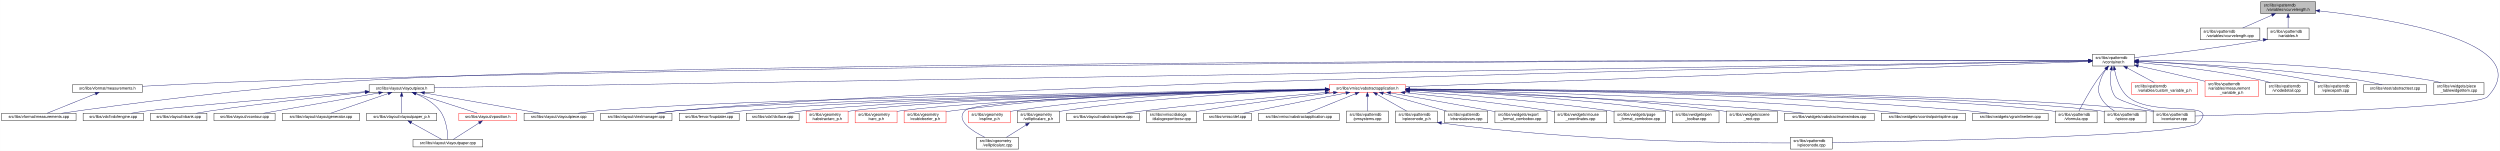
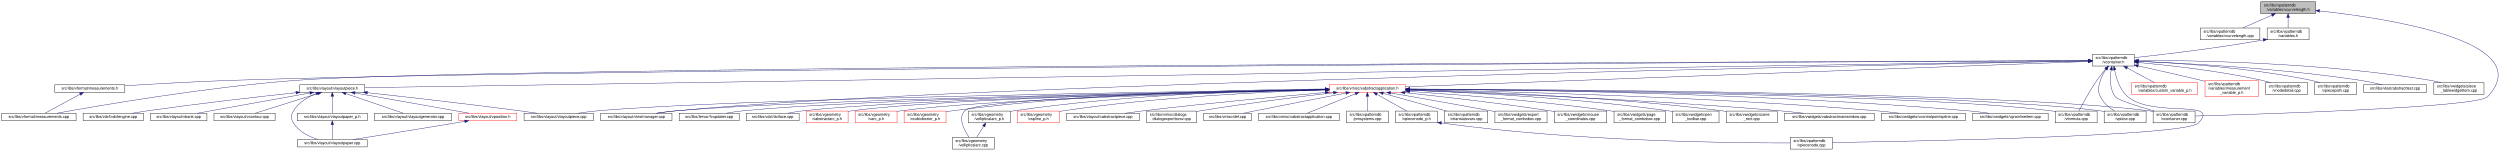
<svg xmlns="http://www.w3.org/2000/svg" xmlns:xlink="http://www.w3.org/1999/xlink" width="6381pt" height="385pt" viewBox="0.00 0.00 6380.71 385.00">
  <g id="graph0" class="graph" transform="scale(1 1) rotate(0) translate(4 381)">
    <polygon fill="white" stroke="transparent" points="-4,4 -4,-381 6376.71,-381 6376.71,4 -4,4" />
    <g id="node1" class="node">
      <g id="a_node1">
        <a xlink:title=" ">
          <polygon fill="#bfbfbf" stroke="black" points="5766,-346.5 5766,-376.5 5906,-376.5 5906,-346.5 5766,-346.5" />
          <text text-anchor="start" x="5774" y="-364.5" font-family="Helvetica,sans-Serif" font-size="10.00">src/libs/vpatterndb</text>
          <text text-anchor="middle" x="5836" y="-353.5" font-family="Helvetica,sans-Serif" font-size="10.00">/variables/vcurvelength.h</text>
        </a>
      </g>
    </g>
    <g id="node2" class="node">
      <g id="a_node2">
        <a xlink:href="../../d6/dd4/vcurvelength_8cpp.html" target="_top" xlink:title=" ">
          <polygon fill="white" stroke="black" points="5612,-279.5 5612,-309.5 5764,-309.5 5764,-279.5 5612,-279.5" />
          <text text-anchor="start" x="5620" y="-297.5" font-family="Helvetica,sans-Serif" font-size="10.00">src/libs/vpatterndb</text>
          <text text-anchor="middle" x="5688" y="-286.5" font-family="Helvetica,sans-Serif" font-size="10.00">/variables/vcurvelength.cpp</text>
        </a>
      </g>
    </g>
    <g id="edge1" class="edge">
      <path fill="none" stroke="midnightblue" d="M5794.49,-342.27C5770.92,-331.92 5741.86,-319.15 5720.05,-309.58" />
      <polygon fill="midnightblue" stroke="midnightblue" points="5793.32,-345.58 5803.89,-346.4 5796.14,-339.17 5793.32,-345.58" />
    </g>
    <g id="node3" class="node">
      <g id="a_node3">
        <a xlink:href="../../de/dca/variables_8h.html" target="_top" xlink:title=" ">
          <polygon fill="white" stroke="black" points="5782.5,-279.5 5782.5,-309.5 5889.5,-309.5 5889.5,-279.5 5782.5,-279.5" />
          <text text-anchor="start" x="5790.5" y="-297.5" font-family="Helvetica,sans-Serif" font-size="10.00">src/libs/vpatterndb</text>
          <text text-anchor="middle" x="5836" y="-286.5" font-family="Helvetica,sans-Serif" font-size="10.00">/variables.h</text>
        </a>
      </g>
    </g>
    <g id="edge2" class="edge">
      <path fill="none" stroke="midnightblue" d="M5836,-336.11C5836,-327.15 5836,-317.32 5836,-309.58" />
      <polygon fill="midnightblue" stroke="midnightblue" points="5832.5,-336.4 5836,-346.4 5839.5,-336.4 5832.5,-336.4" />
    </g>
    <g id="node32" class="node">
      <g id="a_node32">
        <a xlink:href="../../d6/d46/vcontainer_8cpp.html" target="_top" xlink:title=" ">
          <polygon fill="white" stroke="black" points="5491.5,-67.5 5491.5,-97.5 5598.5,-97.5 5598.5,-67.5 5491.5,-67.5" />
          <text text-anchor="start" x="5499.5" y="-85.5" font-family="Helvetica,sans-Serif" font-size="10.00">src/libs/vpatterndb</text>
          <text text-anchor="middle" x="5545" y="-74.5" font-family="Helvetica,sans-Serif" font-size="10.00">/vcontainer.cpp</text>
        </a>
      </g>
    </g>
    <g id="edge60" class="edge">
      <path fill="none" stroke="midnightblue" d="M5916.42,-353.08C6090.78,-334.17 6477.66,-275.3 6345,-134 6319.43,-106.77 5773.8,-89.69 5598.63,-84.89" />
      <polygon fill="midnightblue" stroke="midnightblue" points="5915.83,-349.62 5906.26,-354.16 5916.57,-356.58 5915.83,-349.62" />
    </g>
    <g id="node4" class="node">
      <g id="a_node4">
        <a xlink:href="../../d3/df7/vcontainer_8h.html" target="_top" xlink:title=" ">
          <polygon fill="white" stroke="black" points="5336.5,-212.5 5336.5,-242.5 5443.5,-242.5 5443.5,-212.5 5336.5,-212.5" />
          <text text-anchor="start" x="5344.5" y="-230.5" font-family="Helvetica,sans-Serif" font-size="10.00">src/libs/vpatterndb</text>
          <text text-anchor="middle" x="5390" y="-219.5" font-family="Helvetica,sans-Serif" font-size="10.00">/vcontainer.h</text>
        </a>
      </g>
    </g>
    <g id="edge3" class="edge">
      <path fill="none" stroke="midnightblue" d="M5772.44,-279.01C5648.93,-257.06 5515.85,-241.63 5443.53,-233.93" />
      <polygon fill="midnightblue" stroke="midnightblue" points="5771.99,-282.49 5782.46,-280.81 5773.23,-275.6 5771.99,-282.49" />
    </g>
    <g id="node5" class="node">
      <g id="a_node5">
        <a xlink:href="../../dc/db7/measurements_8h.html" target="_top" xlink:title=" ">
-           <polygon fill="white" stroke="black" points="180.5,-145.5 180.5,-164.5 359.5,-164.5 359.5,-145.5 180.5,-145.5" />
-           <text text-anchor="middle" x="270" y="-152.5" font-family="Helvetica,sans-Serif" font-size="10.00">src/libs/vformat/measurements.h</text>
+           <polygon fill="white" stroke="black" points="135.5,-145.5 135.5,-164.5 314.5,-164.5 314.5,-145.5 135.5,-145.5" />
+           <text text-anchor="middle" x="225" y="-152.5" font-family="Helvetica,sans-Serif" font-size="10.00">src/libs/vformat/measurements.h</text>
        </a>
      </g>
    </g>
    <g id="edge4" class="edge">
-       <path fill="none" stroke="midnightblue" d="M5326.16,-226.61C4915.6,-227.17 2604.58,-227.82 722,-176 596.17,-172.54 450.76,-165.57 359.59,-160.85" />
-       <polygon fill="midnightblue" stroke="midnightblue" points="5326.35,-230.11 5336.35,-226.6 5326.34,-223.11 5326.35,-230.11" />
+       <path fill="none" stroke="midnightblue" d="M5326.27,-226.22C4829.72,-223.98 1573.12,-208.2 589,-176 495.38,-172.94 388.35,-166.73 314.7,-162.04" />
+       <polygon fill="midnightblue" stroke="midnightblue" points="5326.46,-229.72 5336.47,-226.27 5326.49,-222.72 5326.46,-229.72" />
    </g>
    <g id="node6" class="node">
      <g id="a_node6">
        <a xlink:href="../../d9/de3/measurements_8cpp.html" target="_top" xlink:title=" ">
          <polygon fill="white" stroke="black" points="0,-73 0,-92 190,-92 190,-73 0,-73" />
          <text text-anchor="middle" x="95" y="-80" font-family="Helvetica,sans-Serif" font-size="10.00">src/libs/vformat/measurements.cpp</text>
        </a>
      </g>
    </g>
    <g id="edge6" class="edge">
-       <path fill="none" stroke="midnightblue" d="M5326.35,-226.61C4850.27,-227.33 1839.47,-229.67 929,-176 636.33,-158.75 288.4,-111.45 152.96,-92.02" />
-       <polygon fill="midnightblue" stroke="midnightblue" points="5326.48,-230.11 5336.47,-226.6 5326.47,-223.11 5326.48,-230.11" />
+       <path fill="none" stroke="midnightblue" d="M5326.18,-226.3C4803.03,-224.63 1228.11,-211.96 752,-176 521.13,-158.56 247.78,-111.48 140.98,-92.06" />
+       <polygon fill="midnightblue" stroke="midnightblue" points="5326.18,-229.8 5336.19,-226.34 5326.2,-222.8 5326.18,-229.8" />
    </g>
    <g id="node7" class="node">
      <g id="a_node7">
        <a xlink:href="../../d6/de0/vlayoutpiece_8h.html" target="_top" xlink:title=" ">
-           <polygon fill="white" stroke="black" points="938,-145.5 938,-164.5 1104,-164.5 1104,-145.5 938,-145.5" />
-           <text text-anchor="middle" x="1021" y="-152.5" font-family="Helvetica,sans-Serif" font-size="10.00">src/libs/vlayout/vlayoutpiece.h</text>
+           <polygon fill="white" stroke="black" points="761,-145.5 761,-164.5 927,-164.5 927,-145.5 761,-145.5" />
+           <text text-anchor="middle" x="844" y="-152.5" font-family="Helvetica,sans-Serif" font-size="10.00">src/libs/vlayout/vlayoutpiece.h</text>
        </a>
      </g>
    </g>
    <g id="edge7" class="edge">
-       <path fill="none" stroke="midnightblue" d="M5326.25,-225.47C4835.34,-217.55 1660.47,-166.32 1104.14,-157.34" />
-       <polygon fill="midnightblue" stroke="midnightblue" points="5326.28,-228.97 5336.34,-225.63 5326.39,-221.97 5326.28,-228.97" />
+       <path fill="none" stroke="midnightblue" d="M5325.82,-225.5C4821.21,-217.68 1496.74,-166.12 927.01,-157.29" />
+       <polygon fill="midnightblue" stroke="midnightblue" points="5326.13,-229.01 5336.18,-225.67 5326.24,-222.01 5326.13,-229.01" />
    </g>
    <g id="node16" class="node">
      <g id="a_node16">
        <a xlink:href="../../d8/d70/vtextmanager_8cpp.html" target="_top" xlink:title=" ">
          <polygon fill="white" stroke="black" points="1529,-73 1529,-92 1711,-92 1711,-73 1529,-73" />
          <text text-anchor="middle" x="1620" y="-80" font-family="Helvetica,sans-Serif" font-size="10.00">src/libs/vlayout/vtextmanager.cpp</text>
        </a>
      </g>
    </g>
    <g id="edge18" class="edge">
      <path fill="none" stroke="midnightblue" d="M5326,-225.32C4899.24,-217.3 2460.3,-168.91 1720,-98 1704.37,-96.5 1687.45,-94.28 1672.04,-92.02" />
      <polygon fill="midnightblue" stroke="midnightblue" points="5326.22,-228.83 5336.29,-225.51 5326.36,-221.83 5326.22,-228.83" />
    </g>
    <g id="node17" class="node">
      <g id="a_node17">
        <a xlink:href="../../d5/d74/vabstractapplication_8h.html" target="_top" xlink:title=" ">
          <polygon fill="white" stroke="red" points="3388.5,-145.5 3388.5,-164.5 3583.5,-164.5 3583.5,-145.5 3388.5,-145.5" />
          <text text-anchor="middle" x="3486" y="-152.5" font-family="Helvetica,sans-Serif" font-size="10.00">src/libs/vmisc/vabstractapplication.h</text>
        </a>
      </g>
    </g>
    <g id="edge19" class="edge">
      <path fill="none" stroke="midnightblue" d="M5325.93,-224.13C5045.27,-213.74 3923.25,-172.19 3583.79,-159.62" />
      <polygon fill="midnightblue" stroke="midnightblue" points="5326.21,-227.64 5336.34,-224.51 5326.47,-220.65 5326.21,-227.64" />
    </g>
    <g id="node31" class="node">
      <g id="a_node31">
        <a xlink:href="../../db/d11/vformula_8cpp.html" target="_top" xlink:title=" ">
          <polygon fill="white" stroke="black" points="5241.5,-67.5 5241.5,-97.5 5348.5,-97.5 5348.5,-67.5 5241.5,-67.5" />
          <text text-anchor="start" x="5249.5" y="-85.5" font-family="Helvetica,sans-Serif" font-size="10.00">src/libs/vpatterndb</text>
          <text text-anchor="middle" x="5295" y="-74.5" font-family="Helvetica,sans-Serif" font-size="10.00">/vformula.cpp</text>
        </a>
      </g>
    </g>
    <g id="edge52" class="edge">
      <path fill="none" stroke="midnightblue" d="M5370.44,-204.68C5363.06,-196.01 5354.8,-185.79 5348,-176 5329.63,-149.55 5311.75,-116.32 5302.18,-97.75" />
      <polygon fill="midnightblue" stroke="midnightblue" points="5367.98,-207.18 5377.18,-212.44 5373.27,-202.59 5367.98,-207.18" />
    </g>
-     <g id="edge53" class="edge">
+     <g id="edge54" class="edge">
      <path fill="none" stroke="midnightblue" d="M5384.41,-202.29C5381.2,-182 5380.31,-153.32 5395,-134 5401.32,-125.69 5453.02,-109.44 5493.98,-97.62" />
      <polygon fill="midnightblue" stroke="midnightblue" points="5381.01,-203.13 5386.28,-212.32 5387.89,-201.84 5381.01,-203.13" />
    </g>
    <g id="node33" class="node">
      <g id="a_node33">
        <a xlink:href="../../df/d7a/vpiece_8cpp.html" target="_top" xlink:title=" ">
          <polygon fill="white" stroke="black" points="5366.5,-67.5 5366.5,-97.5 5473.5,-97.5 5473.5,-67.5 5366.5,-67.5" />
          <text text-anchor="start" x="5374.5" y="-85.5" font-family="Helvetica,sans-Serif" font-size="10.00">src/libs/vpatterndb</text>
          <text text-anchor="middle" x="5420" y="-74.5" font-family="Helvetica,sans-Serif" font-size="10.00">/vpiece.cpp</text>
        </a>
      </g>
    </g>
    <g id="edge55" class="edge">
      <path fill="none" stroke="midnightblue" d="M5371.41,-204.14C5365.62,-195.83 5359.97,-185.98 5357,-176 5351.67,-158.11 5348.92,-150.83 5357,-134 5364.46,-118.46 5379.3,-106.19 5392.7,-97.64" />
      <polygon fill="midnightblue" stroke="midnightblue" points="5368.61,-206.25 5377.39,-212.19 5374.23,-202.07 5368.61,-206.25" />
    </g>
    <g id="node35" class="node">
      <g id="a_node35">
        <a xlink:href="../../d8/dba/vpiecenode_8cpp.html" target="_top" xlink:title=" ">
          <polygon fill="white" stroke="black" points="4565.5,-0.5 4565.5,-30.5 4672.5,-30.5 4672.5,-0.5 4565.5,-0.5" />
          <text text-anchor="start" x="4573.5" y="-18.5" font-family="Helvetica,sans-Serif" font-size="10.00">src/libs/vpatterndb</text>
          <text text-anchor="middle" x="4619" y="-7.5" font-family="Helvetica,sans-Serif" font-size="10.00">/vpiecenode.cpp</text>
        </a>
      </g>
    </g>
    <g id="edge56" class="edge">
      <path fill="none" stroke="midnightblue" d="M5393.12,-202.61C5397.19,-181.38 5406.41,-151.13 5427,-134 5492.63,-79.41 5665.8,-128.88 5607,-67 5574.6,-32.9 4873.79,-20.18 4672.58,-17.22" />
      <polygon fill="midnightblue" stroke="midnightblue" points="5389.67,-202.05 5391.47,-212.49 5396.57,-203.2 5389.67,-202.05" />
    </g>
    <g id="node45" class="node">
      <g id="a_node45">
        <a xlink:href="../../d3/d02/custom__variable__p_8h.html" target="_top" xlink:title=" ">
          <polygon fill="white" stroke="red" points="5436.5,-140 5436.5,-170 5605.5,-170 5605.5,-140 5436.5,-140" />
          <text text-anchor="start" x="5444.5" y="-158" font-family="Helvetica,sans-Serif" font-size="10.00">src/libs/vpatterndb</text>
          <text text-anchor="middle" x="5521" y="-147" font-family="Helvetica,sans-Serif" font-size="10.00">/variables/custom_variable_p.h</text>
        </a>
      </g>
    </g>
    <g id="edge50" class="edge">
      <path fill="none" stroke="midnightblue" d="M5425.2,-207.56C5447.13,-195.76 5474.87,-180.83 5494.85,-170.07" />
      <polygon fill="midnightblue" stroke="midnightblue" points="5423.34,-204.58 5416.19,-212.4 5426.66,-210.75 5423.34,-204.58" />
    </g>
    <g id="node46" class="node">
      <g id="a_node46">
        <a xlink:href="../../d7/d8a/measurement__variable__p_8h.html" target="_top" xlink:title=" ">
          <polygon fill="white" stroke="red" points="5624,-134.5 5624,-175.5 5760,-175.5 5760,-134.5 5624,-134.5" />
          <text text-anchor="start" x="5632" y="-163.5" font-family="Helvetica,sans-Serif" font-size="10.00">src/libs/vpatterndb</text>
          <text text-anchor="start" x="5632" y="-152.5" font-family="Helvetica,sans-Serif" font-size="10.00">/variables/measurement</text>
          <text text-anchor="middle" x="5692" y="-141.5" font-family="Helvetica,sans-Serif" font-size="10.00">_variable_p.h</text>
        </a>
      </g>
    </g>
    <g id="edge51" class="edge">
      <path fill="none" stroke="midnightblue" d="M5453.4,-212.72C5498.32,-202.84 5559.95,-189.02 5614,-176 5617.26,-175.21 5620.6,-174.4 5623.96,-173.57" />
      <polygon fill="midnightblue" stroke="midnightblue" points="5452.52,-209.33 5443.51,-214.9 5454.03,-216.17 5452.52,-209.33" />
    </g>
    <g id="node47" class="node">
      <g id="a_node47">
        <a xlink:href="../../d6/d91/vnodedetail_8cpp.html" target="_top" xlink:title=" ">
          <polygon fill="white" stroke="black" points="5778.5,-140 5778.5,-170 5885.5,-170 5885.5,-140 5778.5,-140" />
          <text text-anchor="start" x="5786.5" y="-158" font-family="Helvetica,sans-Serif" font-size="10.00">src/libs/vpatterndb</text>
          <text text-anchor="middle" x="5832" y="-147" font-family="Helvetica,sans-Serif" font-size="10.00">/vnodedetail.cpp</text>
        </a>
      </g>
    </g>
-     <g id="edge54" class="edge">
+     <g id="edge53" class="edge">
      <path fill="none" stroke="midnightblue" d="M5453.89,-221.42C5529.71,-214.61 5659.64,-200.45 5769,-176 5776.28,-174.37 5783.92,-172.28 5791.28,-170.07" />
      <polygon fill="midnightblue" stroke="midnightblue" points="5453.21,-217.97 5443.56,-222.34 5453.83,-224.94 5453.21,-217.97" />
    </g>
    <g id="node48" class="node">
      <g id="a_node48">
        <a xlink:href="../../da/de1/vpiecepath_8cpp.html" target="_top" xlink:title=" ">
          <polygon fill="white" stroke="black" points="5903.5,-140 5903.5,-170 6010.5,-170 6010.5,-140 5903.5,-140" />
          <text text-anchor="start" x="5911.5" y="-158" font-family="Helvetica,sans-Serif" font-size="10.00">src/libs/vpatterndb</text>
          <text text-anchor="middle" x="5957" y="-147" font-family="Helvetica,sans-Serif" font-size="10.00">/vpiecepath.cpp</text>
        </a>
      </g>
    </g>
    <g id="edge57" class="edge">
-       <path fill="none" stroke="midnightblue" d="M5453.67,-224.35C5549.91,-220.16 5737.78,-208.26 5894,-176 5901.53,-174.45 5909.43,-172.33 5917,-170.06" />
-       <polygon fill="midnightblue" stroke="midnightblue" points="5453.36,-220.86 5443.52,-224.78 5453.66,-227.86 5453.36,-220.86" />
+       <path fill="none" stroke="midnightblue" d="M5453.81,-224.46C5550.27,-220.4 5738.55,-208.67 5895,-176 5902.42,-174.45 5910.2,-172.34 5917.65,-170.07" />
+       <polygon fill="midnightblue" stroke="midnightblue" points="5453.49,-220.97 5443.64,-224.87 5453.78,-227.96 5453.49,-220.97" />
    </g>
    <g id="node49" class="node">
      <g id="a_node49">
        <a xlink:href="../../d1/d3a/abstracttest_8cpp.html" target="_top" xlink:title=" ">
          <polygon fill="white" stroke="black" points="6028.5,-145.5 6028.5,-164.5 6189.5,-164.5 6189.5,-145.5 6028.5,-145.5" />
          <text text-anchor="middle" x="6109" y="-152.5" font-family="Helvetica,sans-Serif" font-size="10.00">src/libs/vtest/abstracttest.cpp</text>
        </a>
      </g>
    </g>
    <g id="edge58" class="edge">
      <path fill="none" stroke="midnightblue" d="M5454.12,-224.35C5568.41,-219.85 5814.6,-207.15 6020,-176 6038.79,-173.15 6059.52,-168.58 6076.24,-164.52" />
      <polygon fill="midnightblue" stroke="midnightblue" points="5453.67,-220.86 5443.81,-224.75 5453.94,-227.86 5453.67,-220.86" />
    </g>
    <g id="node50" class="node">
      <g id="a_node50">
        <a xlink:href="../../da/db4/piece__tablewidgetitem_8cpp.html" target="_top" xlink:title=" ">
          <polygon fill="white" stroke="black" points="6208,-140 6208,-170 6336,-170 6336,-140 6208,-140" />
          <text text-anchor="start" x="6216" y="-158" font-family="Helvetica,sans-Serif" font-size="10.00">src/libs/vwidgets/piece</text>
          <text text-anchor="middle" x="6272" y="-147" font-family="Helvetica,sans-Serif" font-size="10.00">_tablewidgetitem.cpp</text>
        </a>
      </g>
    </g>
    <g id="edge59" class="edge">
      <path fill="none" stroke="midnightblue" d="M5454.27,-226.94C5591.85,-226.91 5924.7,-221.64 6199,-176 6207.94,-174.51 6217.37,-172.37 6226.37,-170.04" />
      <polygon fill="midnightblue" stroke="midnightblue" points="5453.92,-223.44 5443.92,-226.93 5453.91,-230.44 5453.92,-223.44" />
    </g>
    <g id="edge5" class="edge">
-       <path fill="none" stroke="midnightblue" d="M239.56,-141.74C204.25,-127.51 146.97,-104.44 116.18,-92.03" />
-       <polygon fill="midnightblue" stroke="midnightblue" points="238.31,-145.01 248.89,-145.5 240.92,-138.51 238.31,-145.01" />
+       <path fill="none" stroke="midnightblue" d="M200.34,-140.62C173.99,-126.34 133.02,-104.12 110.74,-92.03" />
+       <polygon fill="midnightblue" stroke="midnightblue" points="198.86,-143.81 209.32,-145.5 202.2,-137.65 198.86,-143.81" />
    </g>
    <g id="node8" class="node">
      <g id="a_node8">
        <a xlink:href="../../dd/d66/vdxfengine_8cpp.html" target="_top" xlink:title=" ">
          <polygon fill="white" stroke="black" points="208,-73 208,-92 362,-92 362,-73 208,-73" />
          <text text-anchor="middle" x="285" y="-80" font-family="Helvetica,sans-Serif" font-size="10.00">src/libs/vdxf/vdxfengine.cpp</text>
        </a>
      </g>
    </g>
    <g id="edge8" class="edge">
-       <path fill="none" stroke="midnightblue" d="M927.58,-146.89C774.32,-135.07 476.03,-111.36 371,-98 358.08,-96.36 344.14,-94.18 331.32,-92.02" />
-       <polygon fill="midnightblue" stroke="midnightblue" points="927.67,-150.41 937.91,-147.69 928.21,-143.43 927.67,-150.41" />
+       <path fill="none" stroke="midnightblue" d="M751.18,-144.37C655.68,-134.15 502.69,-116.89 371,-98 358.71,-96.24 345.47,-94.12 333.15,-92.05" />
+       <polygon fill="midnightblue" stroke="midnightblue" points="751.07,-147.88 761.38,-145.46 751.81,-140.92 751.07,-147.88" />
    </g>
    <g id="node9" class="node">
      <g id="a_node9">
        <a xlink:href="../../de/da8/vbank_8cpp.html" target="_top" xlink:title=" ">
          <polygon fill="white" stroke="black" points="380,-73 380,-92 524,-92 524,-73 380,-73" />
          <text text-anchor="middle" x="452" y="-80" font-family="Helvetica,sans-Serif" font-size="10.00">src/libs/vlayout/vbank.cpp</text>
        </a>
      </g>
    </g>
    <g id="edge9" class="edge">
-       <path fill="none" stroke="midnightblue" d="M927.69,-145.05C829.31,-135.21 669.9,-118.09 533,-98 521.27,-96.28 508.63,-94.15 496.9,-92.06" />
-       <polygon fill="midnightblue" stroke="midnightblue" points="927.6,-148.56 937.9,-146.07 928.3,-141.6 927.6,-148.56" />
+       <path fill="none" stroke="midnightblue" d="M786.62,-143.68C708.92,-129.71 571.66,-105.02 499.45,-92.03" />
+       <polygon fill="midnightblue" stroke="midnightblue" points="786.25,-147.17 796.72,-145.5 787.49,-140.28 786.25,-147.17" />
    </g>
    <g id="node10" class="node">
      <g id="a_node10">
        <a xlink:href="../../df/d5d/vcontour_8cpp.html" target="_top" xlink:title=" ">
          <polygon fill="white" stroke="black" points="542,-73 542,-92 698,-92 698,-73 542,-73" />
          <text text-anchor="middle" x="620" y="-80" font-family="Helvetica,sans-Serif" font-size="10.00">src/libs/vlayout/vcontour.cpp</text>
        </a>
      </g>
    </g>
    <g id="edge10" class="edge">
-       <path fill="none" stroke="midnightblue" d="M962.3,-143.68C882.81,-129.71 742.41,-105.02 668.54,-92.03" />
-       <polygon fill="midnightblue" stroke="midnightblue" points="962.18,-147.21 972.63,-145.5 963.39,-140.32 962.18,-147.21" />
+       <path fill="none" stroke="midnightblue" d="M807.32,-142.46C762.36,-128.3 687.2,-104.65 647.12,-92.03" />
+       <polygon fill="midnightblue" stroke="midnightblue" points="806.39,-145.83 816.98,-145.5 808.49,-139.16 806.39,-145.83" />
    </g>
    <g id="node11" class="node">
      <g id="a_node11">
-         <a xlink:href="../../d3/d39/vlayoutgenerator_8cpp.html" target="_top" xlink:title=" ">
-           <polygon fill="white" stroke="black" points="716.5,-73 716.5,-92 913.5,-92 913.5,-73 716.5,-73" />
-           <text text-anchor="middle" x="815" y="-80" font-family="Helvetica,sans-Serif" font-size="10.00">src/libs/vlayout/vlayoutgenerator.cpp</text>
+         <a xlink:href="../../d1/dd1/vlayoutpaper_8cpp.html" target="_top" xlink:title=" ">
+           <polygon fill="white" stroke="black" points="755,-6 755,-25 933,-25 933,-6 755,-6" />
+           <text text-anchor="middle" x="844" y="-13" font-family="Helvetica,sans-Serif" font-size="10.00">src/libs/vlayout/vlayoutpaper.cpp</text>
        </a>
      </g>
    </g>
    <g id="edge11" class="edge">
-       <path fill="none" stroke="midnightblue" d="M986.49,-142.19C945.05,-128.01 876.57,-104.57 839.94,-92.03" />
-       <polygon fill="midnightblue" stroke="midnightblue" points="985.56,-145.57 996.15,-145.5 987.82,-138.95 985.56,-145.57" />
+       <path fill="none" stroke="midnightblue" d="M802.91,-141.92C781.61,-133.34 757.51,-119.45 745,-98 738.06,-86.1 737.8,-78.75 745,-67 758.4,-45.12 784.6,-32.34 806.68,-25.12" />
+       <polygon fill="midnightblue" stroke="midnightblue" points="801.85,-145.26 812.44,-145.5 804.31,-138.71 801.85,-145.26" />
    </g>
    <g id="node12" class="node">
      <g id="a_node12">
        <a xlink:href="../../d2/d2d/vlayoutpaper__p_8h.html" target="_top" xlink:title=" ">
-           <polygon fill="white" stroke="black" points="931.5,-73 931.5,-92 1110.5,-92 1110.5,-73 931.5,-73" />
-           <text text-anchor="middle" x="1021" y="-80" font-family="Helvetica,sans-Serif" font-size="10.00">src/libs/vlayout/vlayoutpaper_p.h</text>
+           <polygon fill="white" stroke="black" points="754.5,-73 754.5,-92 933.5,-92 933.5,-73 754.5,-73" />
+           <text text-anchor="middle" x="844" y="-80" font-family="Helvetica,sans-Serif" font-size="10.00">src/libs/vlayout/vlayoutpaper_p.h</text>
        </a>
      </g>
    </g>
    <g id="edge12" class="edge">
-       <path fill="none" stroke="midnightblue" d="M1021,-134.94C1021,-121.03 1021,-102.82 1021,-92.22" />
-       <polygon fill="midnightblue" stroke="midnightblue" points="1017.5,-135.36 1021,-145.36 1024.5,-135.36 1017.5,-135.36" />
+       <path fill="none" stroke="midnightblue" d="M844,-134.94C844,-121.03 844,-102.82 844,-92.22" />
+       <polygon fill="midnightblue" stroke="midnightblue" points="840.5,-135.36 844,-145.36 847.5,-135.36 840.5,-135.36" />
    </g>
    <g id="node13" class="node">
      <g id="a_node13">
-         <a xlink:href="../../d1/dd1/vlayoutpaper_8cpp.html" target="_top" xlink:title=" ">
-           <polygon fill="white" stroke="black" points="1050,-6 1050,-25 1228,-25 1228,-6 1050,-6" />
-           <text text-anchor="middle" x="1139" y="-13" font-family="Helvetica,sans-Serif" font-size="10.00">src/libs/vlayout/vlayoutpaper.cpp</text>
+         <a xlink:href="../../d3/d39/vlayoutgenerator_8cpp.html" target="_top" xlink:title=" ">
+           <polygon fill="white" stroke="black" points="951.5,-73 951.5,-92 1148.5,-92 1148.5,-73 951.5,-73" />
+           <text text-anchor="middle" x="1050" y="-80" font-family="Helvetica,sans-Serif" font-size="10.00">src/libs/vlayout/vlayoutgenerator.cpp</text>
        </a>
      </g>
    </g>
    <g id="edge14" class="edge">
-       <path fill="none" stroke="midnightblue" d="M1057.25,-141.63C1078.26,-132.67 1103.55,-118.49 1119,-98 1135.84,-75.67 1138.67,-40.99 1139.03,-25.05" />
-       <polygon fill="midnightblue" stroke="midnightblue" points="1055.91,-138.4 1047.94,-145.39 1058.53,-144.89 1055.91,-138.4" />
+       <path fill="none" stroke="midnightblue" d="M878.51,-142.19C919.95,-128.01 988.43,-104.57 1025.06,-92.03" />
+       <polygon fill="midnightblue" stroke="midnightblue" points="877.18,-138.95 868.85,-145.5 879.44,-145.57 877.18,-138.95" />
    </g>
    <g id="node14" class="node">
      <g id="a_node14">
        <a xlink:href="../../dd/d70/vlayoutpiece_8cpp.html" target="_top" xlink:title=" ">
          <polygon fill="white" stroke="black" points="1333.5,-73 1333.5,-92 1510.5,-92 1510.5,-73 1333.5,-73" />
          <text text-anchor="middle" x="1422" y="-80" font-family="Helvetica,sans-Serif" font-size="10.00">src/libs/vlayout/vlayoutpiece.cpp</text>
        </a>
      </g>
    </g>
    <g id="edge15" class="edge">
-       <path fill="none" stroke="midnightblue" d="M1079.7,-143.68C1159.19,-129.71 1299.59,-105.02 1373.46,-92.03" />
-       <polygon fill="midnightblue" stroke="midnightblue" points="1078.61,-140.32 1069.37,-145.5 1079.82,-147.21 1078.61,-140.32" />
+       <path fill="none" stroke="midnightblue" d="M933.51,-144.39C1030,-133.83 1188.04,-115.98 1324,-98 1337.81,-96.17 1352.69,-94.05 1366.59,-92" />
+       <polygon fill="midnightblue" stroke="midnightblue" points="933.07,-140.92 923.51,-145.48 933.83,-147.88 933.07,-140.92" />
    </g>
    <g id="node15" class="node">
      <g id="a_node15">
        <a xlink:href="../../db/d5c/vposition_8h.html" target="_top" xlink:title=" ">
          <polygon fill="white" stroke="red" points="1167,-73 1167,-92 1315,-92 1315,-73 1167,-73" />
          <text text-anchor="middle" x="1241" y="-80" font-family="Helvetica,sans-Serif" font-size="10.00">src/libs/vlayout/vposition.h</text>
        </a>
      </g>
    </g>
    <g id="edge16" class="edge">
-       <path fill="none" stroke="midnightblue" d="M1057.3,-142.37C1101.49,-128.21 1175.08,-104.62 1214.37,-92.03" />
-       <polygon fill="midnightblue" stroke="midnightblue" points="1055.99,-139.11 1047.54,-145.5 1058.13,-145.78 1055.99,-139.11" />
+       <path fill="none" stroke="midnightblue" d="M902.11,-143.68C980.81,-129.71 1119.81,-105.02 1192.94,-92.03" />
+       <polygon fill="midnightblue" stroke="midnightblue" points="901.12,-140.3 891.89,-145.5 902.35,-147.19 901.12,-140.3" />
    </g>
    <g id="edge13" class="edge">
-       <path fill="none" stroke="midnightblue" d="M1045.89,-67.79C1069.28,-54.9 1103.56,-36.02 1123.34,-25.13" />
-       <polygon fill="midnightblue" stroke="midnightblue" points="1043.98,-64.84 1036.91,-72.73 1047.36,-70.97 1043.98,-64.84" />
+       <path fill="none" stroke="midnightblue" d="M844,-62.54C844,-50.17 844,-34.62 844,-25.13" />
+       <polygon fill="midnightblue" stroke="midnightblue" points="840.5,-62.73 844,-72.73 847.5,-62.73 840.5,-62.73" />
    </g>
    <g id="edge17" class="edge">
-       <path fill="none" stroke="midnightblue" d="M1218.67,-67.27C1198.48,-54.4 1169.41,-35.88 1152.54,-25.13" />
-       <polygon fill="midnightblue" stroke="midnightblue" points="1216.93,-70.31 1227.24,-72.73 1220.69,-64.41 1216.93,-70.31" />
+       <path fill="none" stroke="midnightblue" d="M1182.3,-71.28C1173.81,-69.83 1165.18,-68.37 1157,-67 1066.2,-51.84 960.44,-34.93 898.03,-25.03" />
+       <polygon fill="midnightblue" stroke="midnightblue" points="1181.71,-74.73 1192.16,-72.98 1182.89,-67.83 1181.71,-74.73" />
    </g>
    <g id="edge30" class="edge">
      <path fill="none" stroke="midnightblue" d="M3378.37,-152.62C3022.46,-147.77 1885.44,-130.13 1520,-98 1504.24,-96.61 1487.15,-94.35 1471.72,-92.02" />
      <polygon fill="midnightblue" stroke="midnightblue" points="3378.37,-156.12 3388.42,-152.75 3378.47,-149.12 3378.37,-156.12" />
    </g>
    <g id="edge31" class="edge">
      <path fill="none" stroke="midnightblue" d="M3378.42,-152.17C3047.03,-146.3 2044.65,-126.59 1720,-98 1704.01,-96.59 1686.68,-94.34 1671,-92.02" />
      <polygon fill="midnightblue" stroke="midnightblue" points="3378.44,-155.68 3388.5,-152.35 3378.56,-148.68 3378.44,-155.68" />
    </g>
    <g id="node18" class="node">
      <g id="a_node18">
        <a xlink:href="../../d4/d90/fvupdater_8cpp.html" target="_top" xlink:title=" ">
          <polygon fill="white" stroke="black" points="1729.5,-73 1729.5,-92 1882.5,-92 1882.5,-73 1729.5,-73" />
          <text text-anchor="middle" x="1806" y="-80" font-family="Helvetica,sans-Serif" font-size="10.00">src/libs/fervor/fvupdater.cpp</text>
        </a>
      </g>
    </g>
    <g id="edge20" class="edge">
      <path fill="none" stroke="midnightblue" d="M3378,-152.09C3068.22,-146.33 2180.41,-127.63 1891,-98 1877.3,-96.6 1862.47,-94.33 1849.09,-92" />
      <polygon fill="midnightblue" stroke="midnightblue" points="3378.27,-155.6 3388.33,-152.29 3378.4,-148.6 3378.27,-155.6" />
    </g>
    <g id="node19" class="node">
      <g id="a_node19">
        <a xlink:href="../../d9/dc8/dxiface_8cpp.html" target="_top" xlink:title=" ">
          <polygon fill="white" stroke="black" points="1900.5,-73 1900.5,-92 2035.5,-92 2035.5,-73 1900.5,-73" />
          <text text-anchor="middle" x="1968" y="-80" font-family="Helvetica,sans-Serif" font-size="10.00">src/libs/vdxf/dxiface.cpp</text>
        </a>
      </g>
    </g>
    <g id="edge21" class="edge">
      <path fill="none" stroke="midnightblue" d="M3378.31,-151.91C3089.52,-145.97 2302.3,-127.49 2044,-98 2031.72,-96.6 2018.45,-94.33 2006.49,-92" />
      <polygon fill="midnightblue" stroke="midnightblue" points="3378.3,-155.41 3388.37,-152.12 3378.45,-148.41 3378.3,-155.41" />
    </g>
    <g id="node20" class="node">
      <g id="a_node20">
        <a xlink:href="../../da/d75/vabstractarc__p_8h.html" target="_top" xlink:title=" ">
          <polygon fill="white" stroke="red" points="2053.5,-67.5 2053.5,-97.5 2160.5,-97.5 2160.5,-67.5 2053.5,-67.5" />
          <text text-anchor="start" x="2061.5" y="-85.5" font-family="Helvetica,sans-Serif" font-size="10.00">src/libs/vgeometry</text>
          <text text-anchor="middle" x="2107" y="-74.5" font-family="Helvetica,sans-Serif" font-size="10.00">/vabstractarc_p.h</text>
        </a>
      </g>
    </g>
    <g id="edge22" class="edge">
      <path fill="none" stroke="midnightblue" d="M3378.14,-152.02C3106.9,-146.61 2401.53,-129.85 2169,-98 2166.26,-97.62 2163.47,-97.18 2160.65,-96.7" />
      <polygon fill="midnightblue" stroke="midnightblue" points="3378.31,-155.52 3388.38,-152.22 3378.45,-148.52 3378.31,-155.52" />
    </g>
    <g id="node21" class="node">
      <g id="a_node21">
        <a xlink:href="../../dc/da3/varc__p_8h.html" target="_top" xlink:title=" ">
          <polygon fill="white" stroke="red" points="2178.5,-67.5 2178.5,-97.5 2285.5,-97.5 2285.5,-67.5 2178.5,-67.5" />
          <text text-anchor="start" x="2186.5" y="-85.5" font-family="Helvetica,sans-Serif" font-size="10.00">src/libs/vgeometry</text>
          <text text-anchor="middle" x="2232" y="-74.5" font-family="Helvetica,sans-Serif" font-size="10.00">/varc_p.h</text>
        </a>
      </g>
    </g>
    <g id="edge23" class="edge">
      <path fill="none" stroke="midnightblue" d="M3378.13,-151.46C3125.57,-145.1 2501.57,-126.9 2294,-98 2291.26,-97.62 2288.47,-97.17 2285.66,-96.68" />
      <polygon fill="midnightblue" stroke="midnightblue" points="3378.33,-154.96 3388.42,-151.72 3378.51,-147.97 3378.33,-154.96" />
    </g>
    <g id="node22" class="node">
      <g id="a_node22">
        <a xlink:href="../../d5/d8e/vcubicbezier__p_8h.html" target="_top" xlink:title=" ">
          <polygon fill="white" stroke="red" points="2303.5,-67.5 2303.5,-97.5 2410.5,-97.5 2410.5,-67.5 2303.5,-67.5" />
          <text text-anchor="start" x="2311.5" y="-85.5" font-family="Helvetica,sans-Serif" font-size="10.00">src/libs/vgeometry</text>
          <text text-anchor="middle" x="2357" y="-74.5" font-family="Helvetica,sans-Serif" font-size="10.00">/vcubicbezier_p.h</text>
        </a>
      </g>
    </g>
    <g id="edge24" class="edge">
      <path fill="none" stroke="midnightblue" d="M3378.14,-153.9C3185.8,-152.47 2771.28,-143.77 2425,-98 2420.33,-97.38 2415.51,-96.62 2410.69,-95.76" />
      <polygon fill="midnightblue" stroke="midnightblue" points="3378.23,-157.4 3388.25,-153.97 3378.28,-150.4 3378.23,-157.4" />
    </g>
    <g id="node23" class="node">
      <g id="a_node23">
        <a xlink:href="../../d6/dfb/vellipticalarc_8cpp.html" target="_top" xlink:title=" ">
-           <polygon fill="white" stroke="black" points="2488.5,-0.5 2488.5,-30.5 2595.5,-30.5 2595.5,-0.5 2488.5,-0.5" />
-           <text text-anchor="start" x="2496.5" y="-18.5" font-family="Helvetica,sans-Serif" font-size="10.00">src/libs/vgeometry</text>
-           <text text-anchor="middle" x="2542" y="-7.5" font-family="Helvetica,sans-Serif" font-size="10.00">/vellipticalarc.cpp</text>
+           <polygon fill="white" stroke="black" points="2426.5,-0.5 2426.5,-30.5 2533.5,-30.5 2533.5,-0.5 2426.5,-0.5" />
+           <text text-anchor="start" x="2434.5" y="-18.5" font-family="Helvetica,sans-Serif" font-size="10.00">src/libs/vgeometry</text>
+           <text text-anchor="middle" x="2480" y="-7.5" font-family="Helvetica,sans-Serif" font-size="10.00">/vellipticalarc.cpp</text>
        </a>
      </g>
    </g>
    <g id="edge25" class="edge">
-       <path fill="none" stroke="midnightblue" d="M3378.09,-152.07C3120.61,-146.93 2489.27,-131.02 2458,-98 2434.81,-73.51 2477.01,-46.51 2509.55,-30.56" />
+       <path fill="none" stroke="midnightblue" d="M3378.09,-152.07C3120.61,-146.93 2489.27,-131.02 2458,-98 2440.47,-79.48 2456.93,-48.49 2469.28,-30.53" />
      <polygon fill="midnightblue" stroke="midnightblue" points="3378.14,-155.57 3388.21,-152.27 3378.28,-148.57 3378.14,-155.57" />
    </g>
    <g id="node24" class="node">
      <g id="a_node24">
-         <a xlink:href="../../d1/d76/vspline__p_8h.html" target="_top" xlink:title=" ">
-           <polygon fill="white" stroke="red" points="2467.5,-67.5 2467.5,-97.5 2574.5,-97.5 2574.5,-67.5 2467.5,-67.5" />
+         <a xlink:href="../../df/dde/vellipticalarc__p_8h.html" target="_top" xlink:title=" ">
+           <polygon fill="white" stroke="black" points="2467.5,-67.5 2467.5,-97.5 2574.5,-97.5 2574.5,-67.5 2467.5,-67.5" />
          <text text-anchor="start" x="2475.5" y="-85.5" font-family="Helvetica,sans-Serif" font-size="10.00">src/libs/vgeometry</text>
-           <text text-anchor="middle" x="2521" y="-74.5" font-family="Helvetica,sans-Serif" font-size="10.00">/vspline_p.h</text>
+           <text text-anchor="middle" x="2521" y="-74.5" font-family="Helvetica,sans-Serif" font-size="10.00">/vellipticalarc_p.h</text>
        </a>
      </g>
    </g>
    <g id="edge26" class="edge">
      <path fill="none" stroke="midnightblue" d="M3378.03,-153.14C3208.03,-150.48 2867.98,-139.86 2583,-98 2580.27,-97.6 2577.47,-97.14 2574.66,-96.63" />
      <polygon fill="midnightblue" stroke="midnightblue" points="3378.18,-156.65 3388.23,-153.3 3378.28,-149.65 3378.18,-156.65" />
    </g>
    <g id="node25" class="node">
      <g id="a_node25">
-         <a xlink:href="../../df/dde/vellipticalarc__p_8h.html" target="_top" xlink:title=" ">
-           <polygon fill="white" stroke="black" points="2592.5,-67.5 2592.5,-97.5 2699.5,-97.5 2699.5,-67.5 2592.5,-67.5" />
+         <a xlink:href="../../d1/d76/vspline__p_8h.html" target="_top" xlink:title=" ">
+           <polygon fill="white" stroke="red" points="2592.5,-67.5 2592.5,-97.5 2699.5,-97.5 2699.5,-67.5 2592.5,-67.5" />
          <text text-anchor="start" x="2600.5" y="-85.5" font-family="Helvetica,sans-Serif" font-size="10.00">src/libs/vgeometry</text>
-           <text text-anchor="middle" x="2646" y="-74.5" font-family="Helvetica,sans-Serif" font-size="10.00">/vellipticalarc_p.h</text>
-         </a>
-       </g>
-     </g>
-     <g id="edge27" class="edge">
+           <text text-anchor="middle" x="2646" y="-74.5" font-family="Helvetica,sans-Serif" font-size="10.00">/vspline_p.h</text>
+         </a>
+       </g>
+     </g>
+     <g id="edge28" class="edge">
      <path fill="none" stroke="midnightblue" d="M3378.09,-151.47C3227.5,-146.76 2946.13,-133.62 2709,-98 2705.89,-97.53 2702.71,-97 2699.51,-96.41" />
      <polygon fill="midnightblue" stroke="midnightblue" points="3378.15,-154.98 3388.26,-151.79 3378.37,-147.98 3378.15,-154.98" />
    </g>
    <g id="node26" class="node">
      <g id="a_node26">
        <a xlink:href="../../d9/d15/vabstractpiece_8cpp.html" target="_top" xlink:title=" ">
          <polygon fill="white" stroke="black" points="2718,-73 2718,-92 2904,-92 2904,-73 2718,-73" />
          <text text-anchor="middle" x="2811" y="-80" font-family="Helvetica,sans-Serif" font-size="10.00">src/libs/vlayout/vabstractpiece.cpp</text>
        </a>
      </g>
    </g>
    <g id="edge29" class="edge">
      <path fill="none" stroke="midnightblue" d="M3378.04,-144.87C3262.73,-134.78 3074.72,-117.39 2913,-98 2898.35,-96.24 2882.55,-94.11 2867.86,-92.03" />
      <polygon fill="midnightblue" stroke="midnightblue" points="3378.01,-148.38 3388.27,-145.76 3378.62,-141.41 3378.01,-148.38" />
    </g>
    <g id="node27" class="node">
      <g id="a_node27">
        <a xlink:href="../../db/d65/dialogexporttocsv_8cpp.html" target="_top" xlink:title=" ">
          <polygon fill="white" stroke="black" points="2922.5,-67.5 2922.5,-97.5 3049.5,-97.5 3049.5,-67.5 2922.5,-67.5" />
          <text text-anchor="start" x="2930.5" y="-85.5" font-family="Helvetica,sans-Serif" font-size="10.00">src/libs/vmisc/dialogs</text>
          <text text-anchor="middle" x="2986" y="-74.5" font-family="Helvetica,sans-Serif" font-size="10.00">/dialogexporttocsv.cpp</text>
        </a>
      </g>
    </g>
    <g id="edge32" class="edge">
      <path fill="none" stroke="midnightblue" d="M3399.39,-144.33C3312.95,-134.29 3176.44,-117.34 3059,-98 3055.94,-97.5 3052.81,-96.96 3049.66,-96.4" />
      <polygon fill="midnightblue" stroke="midnightblue" points="3399.08,-147.82 3409.41,-145.49 3399.88,-140.87 3399.08,-147.82" />
    </g>
    <g id="node28" class="node">
      <g id="a_node28">
        <a xlink:href="../../d6/d0b/def_8cpp.html" target="_top" xlink:title=" ">
          <polygon fill="white" stroke="black" points="3068,-73 3068,-92 3190,-92 3190,-73 3068,-73" />
          <text text-anchor="middle" x="3129" y="-80" font-family="Helvetica,sans-Serif" font-size="10.00">src/libs/vmisc/def.cpp</text>
        </a>
      </g>
    </g>
    <g id="edge33" class="edge">
      <path fill="none" stroke="midnightblue" d="M3431.22,-143.51C3373.44,-132.39 3279.75,-114.24 3199,-98 3189.51,-96.09 3179.3,-94 3169.7,-92.01" />
      <polygon fill="midnightblue" stroke="midnightblue" points="3430.75,-146.98 3441.23,-145.43 3432.07,-140.11 3430.75,-146.98" />
    </g>
    <g id="node29" class="node">
      <g id="a_node29">
        <a xlink:href="../../d0/df6/vabstractapplication_8cpp.html" target="_top" xlink:title=" ">
          <polygon fill="white" stroke="black" points="3208,-73 3208,-92 3414,-92 3414,-73 3208,-73" />
          <text text-anchor="middle" x="3311" y="-80" font-family="Helvetica,sans-Serif" font-size="10.00">src/libs/vmisc/vabstractapplication.cpp</text>
        </a>
      </g>
    </g>
    <g id="edge34" class="edge">
      <path fill="none" stroke="midnightblue" d="M3455.56,-141.74C3420.25,-127.51 3362.97,-104.44 3332.18,-92.03" />
      <polygon fill="midnightblue" stroke="midnightblue" points="3454.31,-145.01 3464.89,-145.5 3456.92,-138.51 3454.31,-145.01" />
    </g>
    <g id="node30" class="node">
      <g id="a_node30">
        <a xlink:href="../../d4/d4f/pmsystems_8cpp.html" target="_top" xlink:title=" ">
          <polygon fill="white" stroke="black" points="3432.5,-67.5 3432.5,-97.5 3539.5,-97.5 3539.5,-67.5 3432.5,-67.5" />
          <text text-anchor="start" x="3440.5" y="-85.5" font-family="Helvetica,sans-Serif" font-size="10.00">src/libs/vpatterndb</text>
          <text text-anchor="middle" x="3486" y="-74.5" font-family="Helvetica,sans-Serif" font-size="10.00">/pmsystems.cpp</text>
        </a>
      </g>
    </g>
    <g id="edge35" class="edge">
      <path fill="none" stroke="midnightblue" d="M3486,-135.24C3486,-123.41 3486,-108.38 3486,-97.58" />
      <polygon fill="midnightblue" stroke="midnightblue" points="3482.5,-135.36 3486,-145.36 3489.5,-135.36 3482.5,-135.36" />
    </g>
    <g id="edge36" class="edge">
      <path fill="none" stroke="midnightblue" d="M3593.64,-153.28C3922.8,-150.66 4912.84,-139.45 5232,-98 5235.01,-97.61 5238.08,-97.14 5241.17,-96.61" />
      <polygon fill="midnightblue" stroke="midnightblue" points="3593.6,-149.78 3583.62,-153.36 3593.65,-156.78 3593.6,-149.78" />
    </g>
    <g id="edge37" class="edge">
      <path fill="none" stroke="midnightblue" d="M3593.84,-153.79C3953.79,-152.65 5112.03,-145.29 5482,-98 5485.01,-97.62 5488.08,-97.15 5491.17,-96.63" />
      <polygon fill="midnightblue" stroke="midnightblue" points="3593.67,-150.29 3583.68,-153.82 3593.69,-157.29 3593.67,-150.29" />
    </g>
    <g id="edge38" class="edge">
      <path fill="none" stroke="midnightblue" d="M3593.79,-153.55C3938.65,-151.69 5012.49,-142.36 5357,-98 5360.01,-97.61 5363.08,-97.15 5366.17,-96.62" />
      <polygon fill="midnightblue" stroke="midnightblue" points="3593.54,-150.05 3583.56,-153.61 3593.57,-157.05 3593.54,-150.05" />
    </g>
    <g id="node34" class="node">
      <g id="a_node34">
        <a xlink:href="../../df/dba/vpiecenode__p_8h.html" target="_top" xlink:title=" ">
          <polygon fill="white" stroke="black" points="3557.5,-67.5 3557.5,-97.5 3664.5,-97.5 3664.5,-67.5 3557.5,-67.5" />
          <text text-anchor="start" x="3565.5" y="-85.5" font-family="Helvetica,sans-Serif" font-size="10.00">src/libs/vpatterndb</text>
          <text text-anchor="middle" x="3611" y="-74.5" font-family="Helvetica,sans-Serif" font-size="10.00">/vpiecenode_p.h</text>
        </a>
      </g>
    </g>
    <g id="edge39" class="edge">
      <path fill="none" stroke="midnightblue" d="M3510.29,-140.3C3532.11,-127.99 3564.02,-110 3586.04,-97.58" />
      <polygon fill="midnightblue" stroke="midnightblue" points="3508.32,-137.39 3501.33,-145.36 3511.76,-143.49 3508.32,-137.39" />
    </g>
    <g id="node36" class="node">
      <g id="a_node36">
        <a xlink:href="../../de/d3e/vtranslatevars_8cpp.html" target="_top" xlink:title=" ">
          <polygon fill="white" stroke="black" points="3683,-67.5 3683,-97.5 3793,-97.5 3793,-67.5 3683,-67.5" />
          <text text-anchor="start" x="3691" y="-85.5" font-family="Helvetica,sans-Serif" font-size="10.00">src/libs/vpatterndb</text>
          <text text-anchor="middle" x="3738" y="-74.5" font-family="Helvetica,sans-Serif" font-size="10.00">/vtranslatevars.cpp</text>
        </a>
      </g>
    </g>
    <g id="edge41" class="edge">
      <path fill="none" stroke="midnightblue" d="M3526.15,-142.77C3570.05,-130.49 3640.46,-110.79 3687.94,-97.51" />
      <polygon fill="midnightblue" stroke="midnightblue" points="3525.08,-139.43 3516.4,-145.5 3526.97,-146.17 3525.08,-139.43" />
    </g>
    <g id="node37" class="node">
      <g id="a_node37">
        <a xlink:href="../../df/d40/export__format__combobox_8cpp.html" target="_top" xlink:title=" ">
          <polygon fill="white" stroke="black" points="3811.5,-67.5 3811.5,-97.5 3944.5,-97.5 3944.5,-67.5 3811.5,-67.5" />
          <text text-anchor="start" x="3819.5" y="-85.5" font-family="Helvetica,sans-Serif" font-size="10.00">src/libs/vwidgets/export</text>
          <text text-anchor="middle" x="3878" y="-74.5" font-family="Helvetica,sans-Serif" font-size="10.00">_format_combobox.cpp</text>
        </a>
      </g>
    </g>
    <g id="edge42" class="edge">
      <path fill="none" stroke="midnightblue" d="M3545.53,-143.69C3609.08,-132.63 3712.72,-114.43 3802,-98 3805.04,-97.44 3808.14,-96.87 3811.28,-96.28" />
      <polygon fill="midnightblue" stroke="midnightblue" points="3544.55,-140.31 3535.3,-145.47 3545.75,-147.2 3544.55,-140.31" />
    </g>
    <g id="node38" class="node">
      <g id="a_node38">
        <a xlink:href="../../d3/d4f/mouse__coordinates_8cpp.html" target="_top" xlink:title=" ">
          <polygon fill="white" stroke="black" points="3963,-67.5 3963,-97.5 4097,-97.5 4097,-67.5 3963,-67.5" />
          <text text-anchor="start" x="3971" y="-85.5" font-family="Helvetica,sans-Serif" font-size="10.00">src/libs/vwidgets/mouse</text>
          <text text-anchor="middle" x="4030" y="-74.5" font-family="Helvetica,sans-Serif" font-size="10.00">_coordinates.cpp</text>
        </a>
      </g>
    </g>
    <g id="edge43" class="edge">
      <path fill="none" stroke="midnightblue" d="M3581.57,-144.43C3676.14,-134.51 3824.91,-117.72 3953,-98 3956.23,-97.5 3959.53,-96.97 3962.85,-96.42" />
      <polygon fill="midnightblue" stroke="midnightblue" points="3581.03,-140.96 3571.45,-145.48 3581.76,-147.93 3581.03,-140.96" />
    </g>
    <g id="node39" class="node">
      <g id="a_node39">
        <a xlink:href="../../d2/d28/page__format__combobox_8cpp.html" target="_top" xlink:title=" ">
          <polygon fill="white" stroke="black" points="4115.5,-67.5 4115.5,-97.5 4246.5,-97.5 4246.5,-67.5 4115.5,-67.5" />
          <text text-anchor="start" x="4123.5" y="-85.5" font-family="Helvetica,sans-Serif" font-size="10.00">src/libs/vwidgets/page</text>
          <text text-anchor="middle" x="4181" y="-74.5" font-family="Helvetica,sans-Serif" font-size="10.00">_format_combobox.cpp</text>
        </a>
      </g>
    </g>
    <g id="edge44" class="edge">
      <path fill="none" stroke="midnightblue" d="M3593.79,-147.58C3717.76,-139.42 3927.23,-123.29 4106,-98 4109.02,-97.57 4112.1,-97.11 4115.21,-96.61" />
      <polygon fill="midnightblue" stroke="midnightblue" points="3593.29,-144.1 3583.54,-148.24 3593.74,-151.09 3593.29,-144.1" />
    </g>
    <g id="node40" class="node">
      <g id="a_node40">
        <a xlink:href="../../d7/d1b/pen__toolbar_8cpp.html" target="_top" xlink:title=" ">
          <polygon fill="white" stroke="black" points="4264.5,-67.5 4264.5,-97.5 4383.5,-97.5 4383.5,-67.5 4264.5,-67.5" />
          <text text-anchor="start" x="4272.5" y="-85.5" font-family="Helvetica,sans-Serif" font-size="10.00">src/libs/vwidgets/pen</text>
          <text text-anchor="middle" x="4324" y="-74.5" font-family="Helvetica,sans-Serif" font-size="10.00">_toolbar.cpp</text>
        </a>
      </g>
    </g>
    <g id="edge45" class="edge">
      <path fill="none" stroke="midnightblue" d="M3593.64,-150.73C3742.79,-145.15 4020.47,-131.03 4255,-98 4258.03,-97.57 4261.13,-97.09 4264.25,-96.57" />
      <polygon fill="midnightblue" stroke="midnightblue" points="3593.42,-147.23 3583.56,-151.1 3593.68,-154.23 3593.42,-147.23" />
    </g>
    <g id="node41" class="node">
      <g id="a_node41">
        <a xlink:href="../../d8/d76/scene__rect_8cpp.html" target="_top" xlink:title=" ">
          <polygon fill="white" stroke="black" points="4402,-67.5 4402,-97.5 4532,-97.5 4532,-67.5 4402,-67.5" />
          <text text-anchor="start" x="4410" y="-85.5" font-family="Helvetica,sans-Serif" font-size="10.00">src/libs/vwidgets/scene</text>
          <text text-anchor="middle" x="4467" y="-74.5" font-family="Helvetica,sans-Serif" font-size="10.00">_rect.cpp</text>
        </a>
      </g>
    </g>
    <g id="edge46" class="edge">
      <path fill="none" stroke="midnightblue" d="M3593.81,-151.84C3764.01,-147.41 4105.12,-134.44 4392,-98 4395.16,-97.6 4398.38,-97.15 4401.63,-96.65" />
      <polygon fill="midnightblue" stroke="midnightblue" points="3593.5,-148.34 3583.59,-152.1 3593.68,-155.34 3593.5,-148.34" />
    </g>
    <g id="node42" class="node">
      <g id="a_node42">
        <a xlink:href="../../dd/df6/vabstractmainwindow_8cpp.html" target="_top" xlink:title=" ">
          <polygon fill="white" stroke="black" points="4550.5,-73 4550.5,-92 4779.5,-92 4779.5,-73 4550.5,-73" />
          <text text-anchor="middle" x="4665" y="-80" font-family="Helvetica,sans-Serif" font-size="10.00">src/libs/vwidgets/vabstractmainwindow.cpp</text>
        </a>
      </g>
    </g>
    <g id="edge47" class="edge">
      <path fill="none" stroke="midnightblue" d="M3593.63,-150.54C3784.65,-143.9 4195.37,-127.35 4541,-98 4559.79,-96.4 4580.13,-94.22 4598.8,-92.03" />
      <polygon fill="midnightblue" stroke="midnightblue" points="3593.47,-147.04 3583.59,-150.89 3593.71,-154.04 3593.47,-147.04" />
    </g>
    <g id="node43" class="node">
      <g id="a_node43">
        <a xlink:href="../../de/d45/vcontrolpointspline_8cpp.html" target="_top" xlink:title=" ">
          <polygon fill="white" stroke="black" points="4797.5,-73 4797.5,-92 5012.5,-92 5012.5,-73 4797.5,-73" />
          <text text-anchor="middle" x="4905" y="-80" font-family="Helvetica,sans-Serif" font-size="10.00">src/libs/vwidgets/vcontrolpointspline.cpp</text>
        </a>
      </g>
    </g>
    <g id="edge48" class="edge">
      <path fill="none" stroke="midnightblue" d="M3593.83,-152.29C3817.04,-148.1 4345.83,-134.85 4788,-98 4806.15,-96.49 4825.83,-94.27 4843.77,-92.03" />
      <polygon fill="midnightblue" stroke="midnightblue" points="3593.69,-148.79 3583.76,-152.48 3593.82,-155.79 3593.69,-148.79" />
    </g>
    <g id="node44" class="node">
      <g id="a_node44">
        <a xlink:href="../../d1/d90/vgrainlineitem_8cpp.html" target="_top" xlink:title=" ">
          <polygon fill="white" stroke="black" points="5030.5,-73 5030.5,-92 5223.5,-92 5223.5,-73 5030.5,-73" />
          <text text-anchor="middle" x="5127" y="-80" font-family="Helvetica,sans-Serif" font-size="10.00">src/libs/vwidgets/vgrainlineitem.cpp</text>
        </a>
      </g>
    </g>
    <g id="edge49" class="edge">
      <path fill="none" stroke="midnightblue" d="M3593.84,-153.75C3844.7,-152.36 4486.75,-144.17 5021,-98 5037.75,-96.55 5055.9,-94.32 5072.37,-92.03" />
      <polygon fill="midnightblue" stroke="midnightblue" points="3593.61,-150.25 3583.63,-153.8 3593.65,-157.25 3593.61,-150.25" />
    </g>
-     <g id="edge28" class="edge">
-       <path fill="none" stroke="midnightblue" d="M2614.82,-62.02C2598.64,-51.9 2579.23,-39.77 2564.52,-30.58" />
-       <polygon fill="midnightblue" stroke="midnightblue" points="2613.1,-65.06 2623.43,-67.4 2616.81,-59.13 2613.1,-65.06" />
+     <g id="edge27" class="edge">
+       <path fill="none" stroke="midnightblue" d="M2506.72,-58.87C2500.79,-49.46 2494.09,-38.83 2488.88,-30.58" />
+       <polygon fill="midnightblue" stroke="midnightblue" points="2503.81,-60.81 2512.1,-67.4 2509.73,-57.07 2503.81,-60.81" />
    </g>
    <g id="edge40" class="edge">
      <path fill="none" stroke="midnightblue" d="M3674.99,-67.05C4018.76,-19.54 4422.2,-15.84 4565.4,-16.13" />
      <polygon fill="midnightblue" stroke="midnightblue" points="3674.26,-63.61 3664.84,-68.46 3675.23,-70.55 3674.26,-63.61" />
    </g>
  </g>
</svg>
